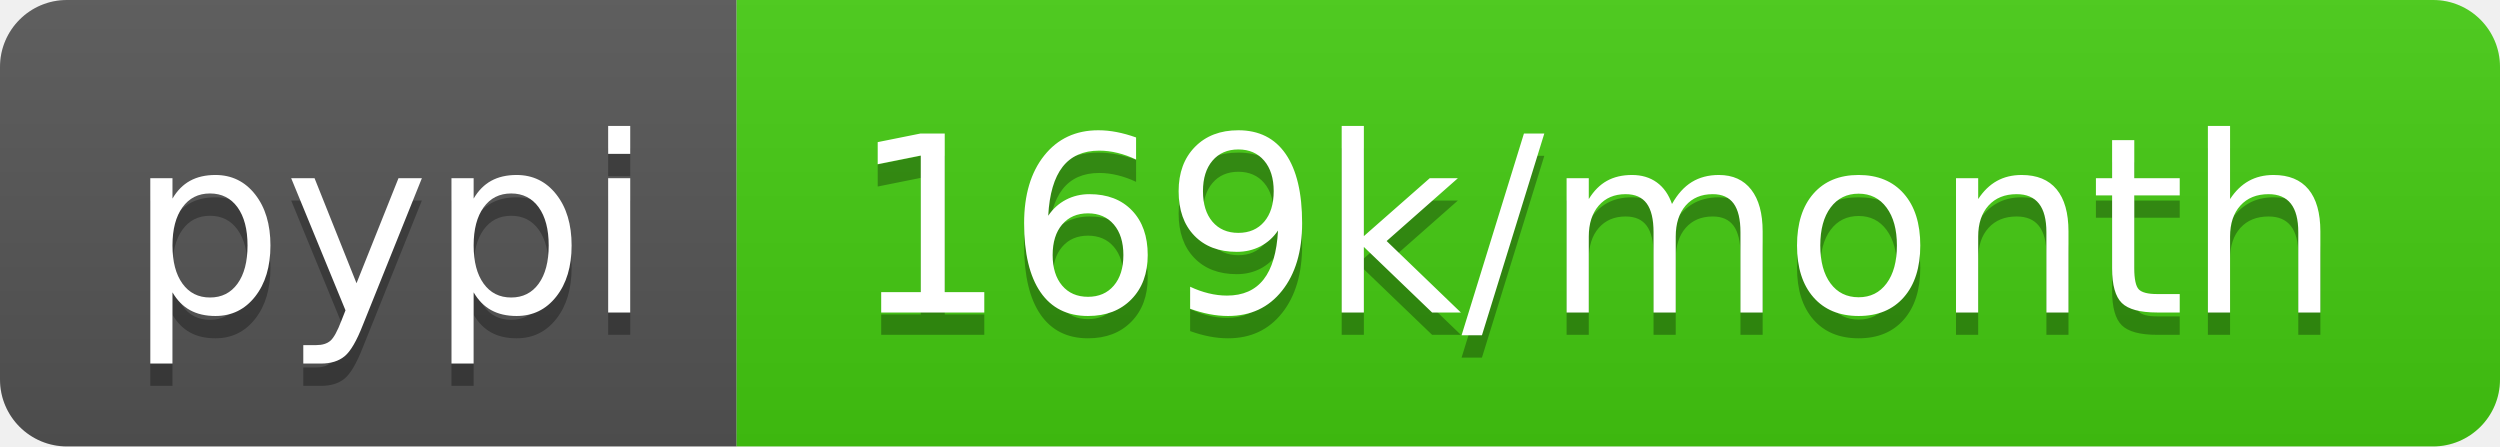
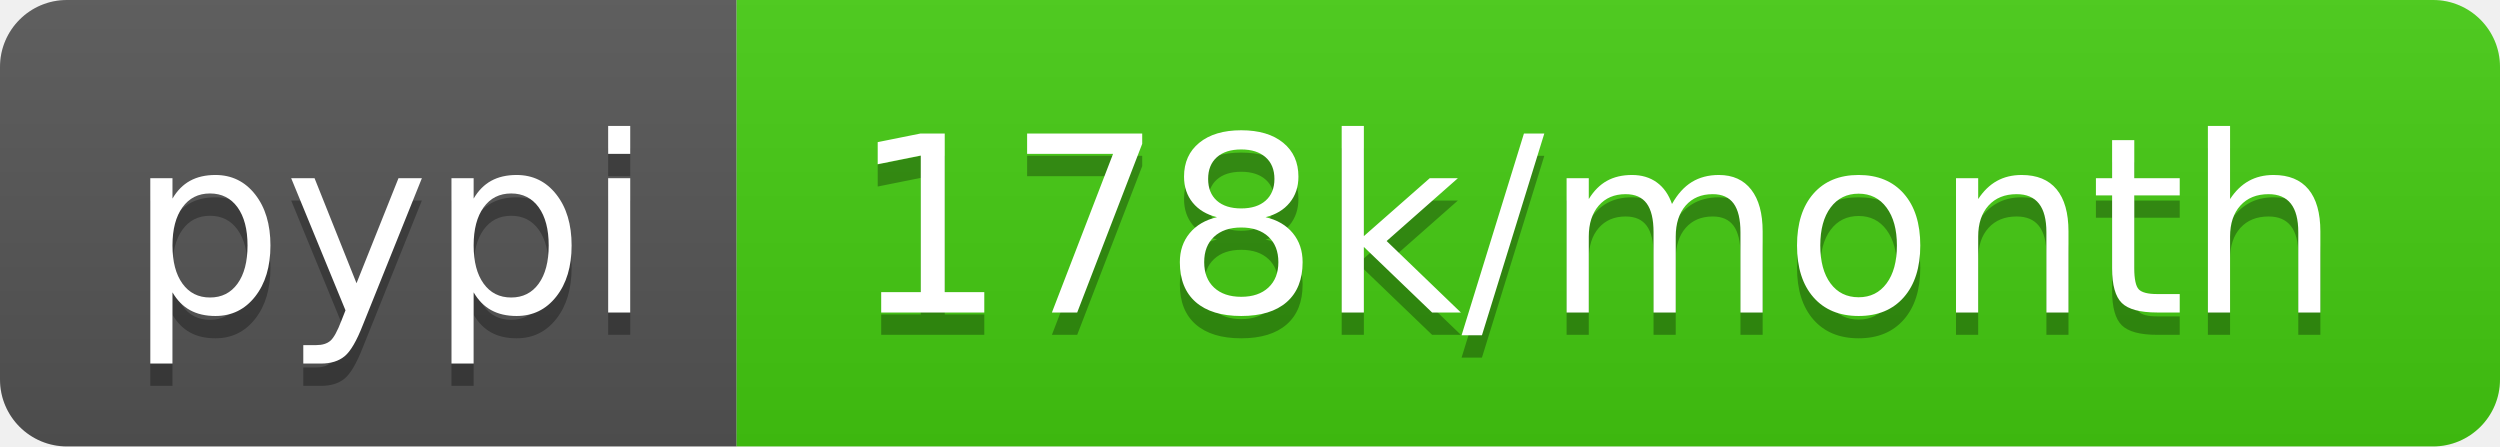
<svg xmlns="http://www.w3.org/2000/svg" width="112" height="20">
  <linearGradient id="b" x2="0" y2="100%">
    <stop offset="0" stop-color="#bbb" stop-opacity=".1" />
    <stop offset="1" stop-opacity=".1" />
  </linearGradient>
  <clipPath id="a">
    <rect width="112" height="20" rx="3" fill="#fff" />
  </clipPath>
  <g clip-path="url(#a)">
    <path fill="#555" d="M0 0h33v20H0z" />
    <path fill="#4c1" d="M33 0h79v20H33z" />
    <path fill="url(#b)" d="M0 0h112v20H0z" />
  </g>
  <g fill="#fff" text-anchor="middle" font-family="DejaVu Sans,Verdana,Geneva,sans-serif" font-size="110">
    <text x="175" y="150" fill="#010101" fill-opacity=".3" transform="scale(.1)" textLength="230">pypi</text>
    <text x="175" y="140" transform="scale(.1)" textLength="230">pypi</text>
-     <text x="715" y="150" fill="#010101" fill-opacity=".3" transform="scale(.1)" textLength="690">169k/month</text>
-     <text x="715" y="140" transform="scale(.1)" textLength="690">169k/month</text>
+     <text x="715" y="150" fill="#010101" fill-opacity=".3" transform="scale(.1)" textLength="690">178k/month</text>
+     <text x="715" y="140" transform="scale(.1)" textLength="690">178k/month</text>
  </g>
</svg>
